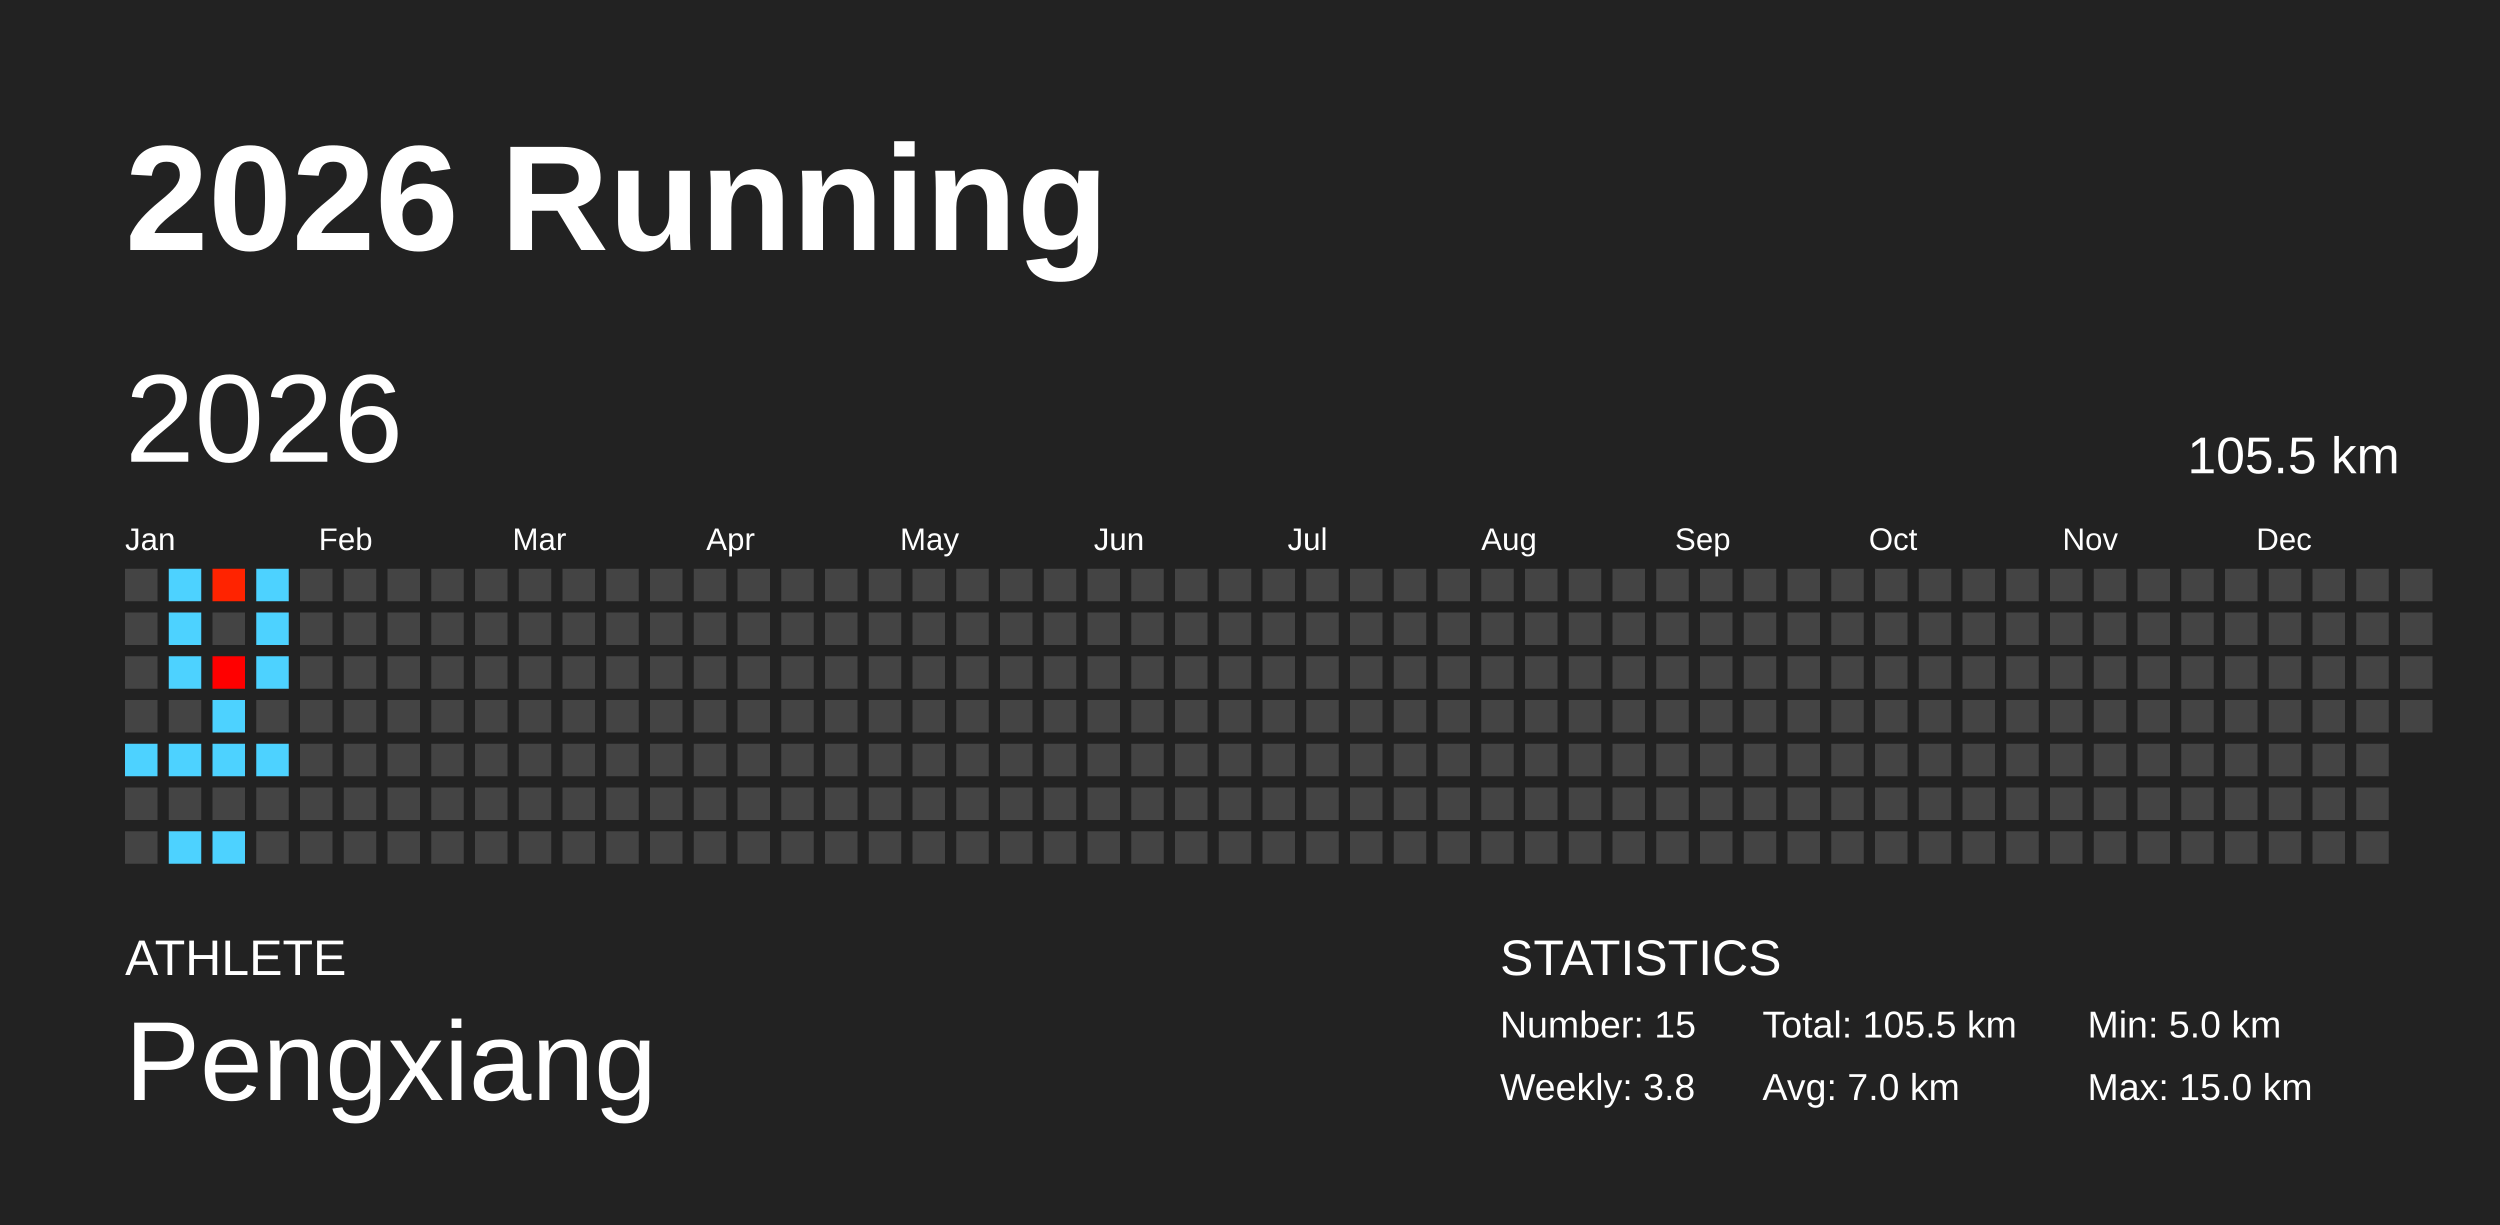
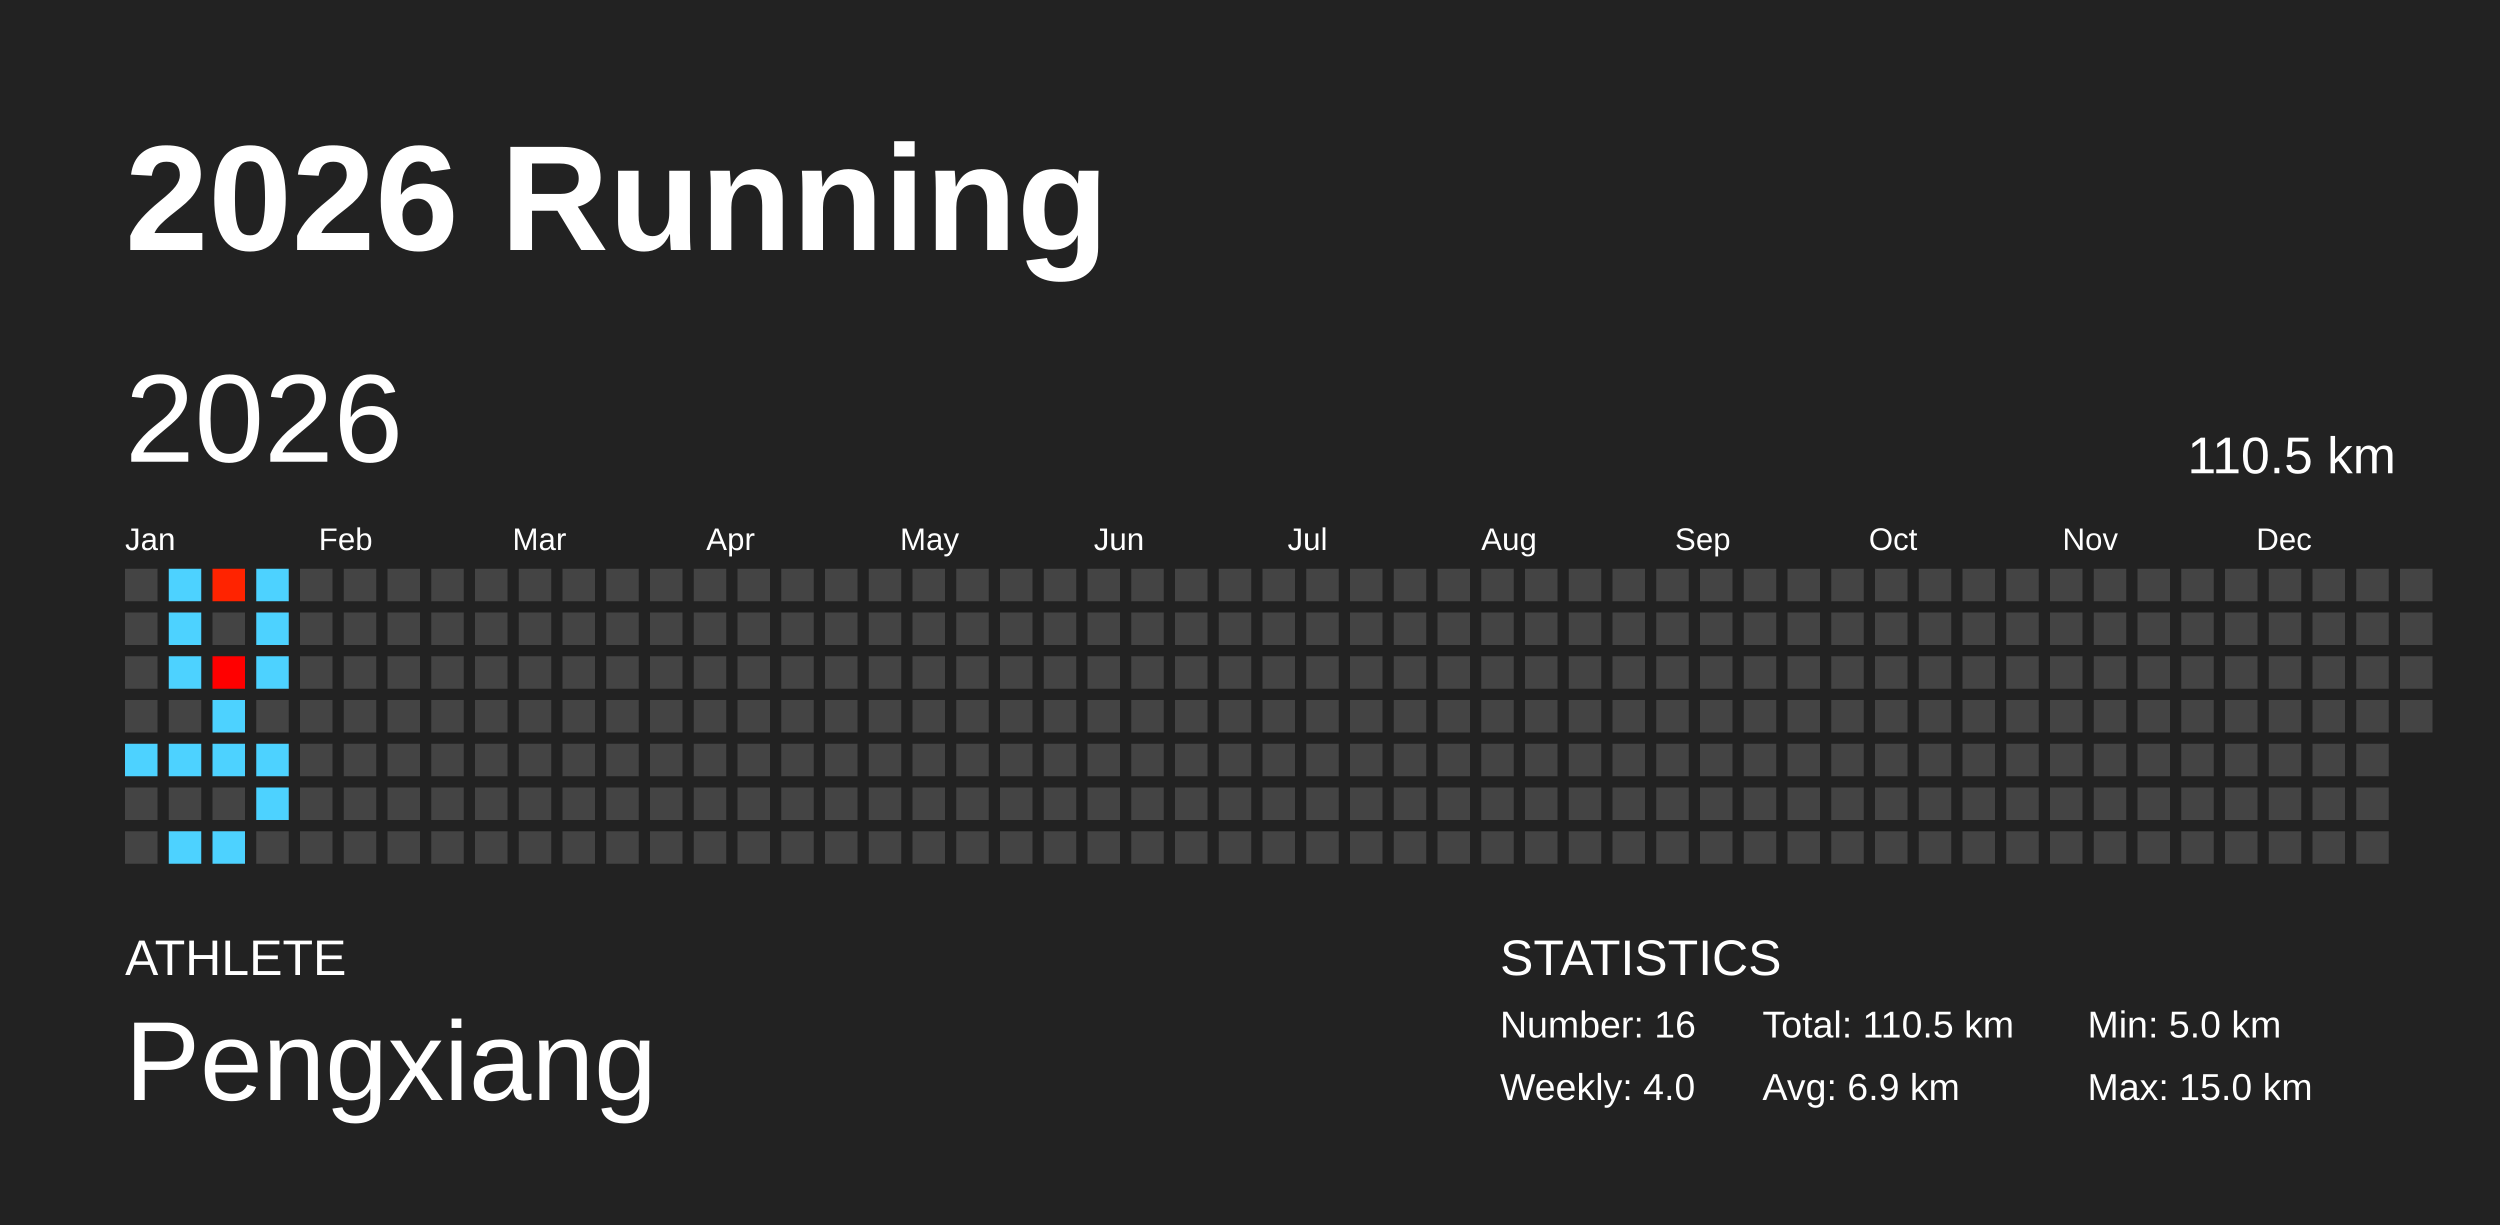
<svg xmlns="http://www.w3.org/2000/svg" baseProfile="full" height="98mm" version="1.1" viewBox="0,0,200,98" width="200mm">
  <defs />
  <rect fill="#222222" height="98" width="200" x="0" y="0" />
  <text fill="#FFFFFF" style="font-size:12px; font-family:Arial; font-weight:bold;" x="10" y="20">2026 Running</text>
  <text fill="#FFFFFF" style="font-size:4px; font-family:Arial" x="10" y="78">ATHLETE</text>
  <text fill="#FFFFFF" style="font-size:9px; font-family:Arial" x="10" y="88">Pengxiang</text>
  <text fill="#FFFFFF" style="font-size:4px; font-family:Arial" x="120" y="78">STATISTICS</text>
-   <text fill="#FFFFFF" style="font-size:3px; font-family:Arial" x="120" y="83">Number: 15</text>
-   <text fill="#FFFFFF" style="font-size:3px; font-family:Arial" x="120" y="88">Weekly: 3.8</text>
-   <text fill="#FFFFFF" style="font-size:3px; font-family:Arial" x="141" y="83">Total: 105.5 km</text>
-   <text fill="#FFFFFF" style="font-size:3px; font-family:Arial" x="141" y="88">Avg: 7.0 km</text>
+   <text fill="#FFFFFF" style="font-size:3px; font-family:Arial" x="120" y="83">Number: 16</text>
+   <text fill="#FFFFFF" style="font-size:3px; font-family:Arial" x="120" y="88">Weekly: 4.0</text>
+   <text fill="#FFFFFF" style="font-size:3px; font-family:Arial" x="141" y="83">Total: 110.5 km</text>
+   <text fill="#FFFFFF" style="font-size:3px; font-family:Arial" x="141" y="88">Avg: 6.9 km</text>
  <text fill="#FFFFFF" style="font-size:3px; font-family:Arial" x="167" y="83">Min: 5.0 km</text>
  <text fill="#FFFFFF" style="font-size:3px; font-family:Arial" x="167" y="88">Max: 15.0 km</text>
  <text dominant-baseline="hanging" fill="#FFFFFF" style="font-size:10.0px; font-family:Arial;" x="10" y="30">2026</text>
-   <text dominant-baseline="hanging" fill="#FFFFFF" style="font-size:4.125px; font-family:Arial;" x="175" y="35">105.5 km</text>
+   <text dominant-baseline="hanging" fill="#FFFFFF" style="font-size:4.125px; font-family:Arial;" x="175" y="35">110.5 km</text>
  <text fill="#FFFFFF" style="font-size:2.5px; font-family:Arial" x="10.0" y="44">Jan</text>
  <text fill="#FFFFFF" style="font-size:2.5px; font-family:Arial" x="25.5" y="44">Feb</text>
  <text fill="#FFFFFF" style="font-size:2.5px; font-family:Arial" x="41.0" y="44">Mar</text>
  <text fill="#FFFFFF" style="font-size:2.5px; font-family:Arial" x="56.5" y="44">Apr</text>
  <text fill="#FFFFFF" style="font-size:2.5px; font-family:Arial" x="72.0" y="44">May</text>
  <text fill="#FFFFFF" style="font-size:2.5px; font-family:Arial" x="87.5" y="44">Jun</text>
  <text fill="#FFFFFF" style="font-size:2.5px; font-family:Arial" x="103.0" y="44">Jul</text>
  <text fill="#FFFFFF" style="font-size:2.5px; font-family:Arial" x="118.5" y="44">Aug</text>
  <text fill="#FFFFFF" style="font-size:2.5px; font-family:Arial" x="134.0" y="44">Sep</text>
  <text fill="#FFFFFF" style="font-size:2.5px; font-family:Arial" x="149.5" y="44">Oct</text>
  <text fill="#FFFFFF" style="font-size:2.5px; font-family:Arial" x="165.0" y="44">Nov</text>
  <text fill="#FFFFFF" style="font-size:2.5px; font-family:Arial" x="180.5" y="44">Dec</text>
  <rect fill="#444444" height="2.6" width="2.6" x="10.0" y="45.5" />
  <rect fill="#444444" height="2.6" width="2.6" x="10.0" y="49.0" />
  <rect fill="#444444" height="2.6" width="2.6" x="10.0" y="52.5" />
  <rect fill="#444444" height="2.6" width="2.6" x="10.0" y="56.0" />
  <rect fill="#4dd2ff" height="2.6" width="2.6" x="10.0" y="59.5" />
  <rect fill="#444444" height="2.6" width="2.6" x="10.0" y="63.0" />
  <rect fill="#444444" height="2.6" width="2.6" x="10.0" y="66.5" />
  <rect fill="#4dd2ff" height="2.6" width="2.6" x="13.5" y="45.5" />
  <rect fill="#4dd2ff" height="2.6" width="2.6" x="13.5" y="49.0" />
  <rect fill="#4dd2ff" height="2.6" width="2.6" x="13.5" y="52.5" />
  <rect fill="#444444" height="2.6" width="2.6" x="13.5" y="56.0" />
  <rect fill="#4dd2ff" height="2.6" width="2.6" x="13.5" y="59.5" />
  <rect fill="#444444" height="2.6" width="2.6" x="13.5" y="63.0" />
  <rect fill="#4dd2ff" height="2.6" width="2.6" x="13.5" y="66.5" />
  <rect fill="#ff2300" height="2.6" width="2.6" x="17.0" y="45.5" />
  <rect fill="#444444" height="2.6" width="2.6" x="17.0" y="49.0" />
  <rect fill="#ff0000" height="2.6" width="2.6" x="17.0" y="52.5" />
  <rect fill="#4dd2ff" height="2.6" width="2.6" x="17.0" y="56.0" />
  <rect fill="#4dd2ff" height="2.6" width="2.6" x="17.0" y="59.5" />
  <rect fill="#444444" height="2.6" width="2.6" x="17.0" y="63.0" />
  <rect fill="#4dd2ff" height="2.6" width="2.6" x="17.0" y="66.5" />
  <rect fill="#4dd2ff" height="2.6" width="2.6" x="20.5" y="45.5" />
  <rect fill="#4dd2ff" height="2.6" width="2.6" x="20.5" y="49.0" />
  <rect fill="#4dd2ff" height="2.6" width="2.6" x="20.5" y="52.5" />
  <rect fill="#444444" height="2.6" width="2.6" x="20.5" y="56.0" />
  <rect fill="#4dd2ff" height="2.6" width="2.6" x="20.5" y="59.5" />
-   <rect fill="#444444" height="2.6" width="2.6" x="20.5" y="63.0" />
+   <rect fill="#4dd2ff" height="2.6" width="2.6" x="20.5" y="63.0" />
  <rect fill="#444444" height="2.6" width="2.6" x="20.5" y="66.5" />
  <rect fill="#444444" height="2.6" width="2.6" x="24.0" y="45.5" />
  <rect fill="#444444" height="2.6" width="2.6" x="24.0" y="49.0" />
  <rect fill="#444444" height="2.6" width="2.6" x="24.0" y="52.5" />
  <rect fill="#444444" height="2.6" width="2.6" x="24.0" y="56.0" />
  <rect fill="#444444" height="2.6" width="2.6" x="24.0" y="59.5" />
  <rect fill="#444444" height="2.6" width="2.6" x="24.0" y="63.0" />
  <rect fill="#444444" height="2.6" width="2.6" x="24.0" y="66.5" />
  <rect fill="#444444" height="2.6" width="2.6" x="27.5" y="45.5" />
  <rect fill="#444444" height="2.6" width="2.6" x="27.5" y="49.0" />
  <rect fill="#444444" height="2.6" width="2.6" x="27.5" y="52.5" />
  <rect fill="#444444" height="2.6" width="2.6" x="27.5" y="56.0" />
  <rect fill="#444444" height="2.6" width="2.6" x="27.5" y="59.5" />
  <rect fill="#444444" height="2.6" width="2.6" x="27.5" y="63.0" />
  <rect fill="#444444" height="2.6" width="2.6" x="27.5" y="66.5" />
  <rect fill="#444444" height="2.6" width="2.6" x="31.0" y="45.5" />
  <rect fill="#444444" height="2.6" width="2.6" x="31.0" y="49.0" />
  <rect fill="#444444" height="2.6" width="2.6" x="31.0" y="52.5" />
  <rect fill="#444444" height="2.6" width="2.6" x="31.0" y="56.0" />
  <rect fill="#444444" height="2.6" width="2.6" x="31.0" y="59.5" />
  <rect fill="#444444" height="2.6" width="2.6" x="31.0" y="63.0" />
  <rect fill="#444444" height="2.6" width="2.6" x="31.0" y="66.5" />
  <rect fill="#444444" height="2.6" width="2.6" x="34.5" y="45.5" />
  <rect fill="#444444" height="2.6" width="2.6" x="34.5" y="49.0" />
  <rect fill="#444444" height="2.6" width="2.6" x="34.5" y="52.5" />
  <rect fill="#444444" height="2.6" width="2.6" x="34.5" y="56.0" />
  <rect fill="#444444" height="2.6" width="2.6" x="34.5" y="59.5" />
  <rect fill="#444444" height="2.6" width="2.6" x="34.5" y="63.0" />
  <rect fill="#444444" height="2.6" width="2.6" x="34.5" y="66.5" />
  <rect fill="#444444" height="2.6" width="2.6" x="38.0" y="45.5" />
  <rect fill="#444444" height="2.6" width="2.6" x="38.0" y="49.0" />
  <rect fill="#444444" height="2.6" width="2.6" x="38.0" y="52.5" />
  <rect fill="#444444" height="2.6" width="2.6" x="38.0" y="56.0" />
  <rect fill="#444444" height="2.6" width="2.6" x="38.0" y="59.5" />
  <rect fill="#444444" height="2.6" width="2.6" x="38.0" y="63.0" />
  <rect fill="#444444" height="2.6" width="2.6" x="38.0" y="66.5" />
  <rect fill="#444444" height="2.6" width="2.6" x="41.5" y="45.5" />
  <rect fill="#444444" height="2.6" width="2.6" x="41.5" y="49.0" />
  <rect fill="#444444" height="2.6" width="2.6" x="41.5" y="52.5" />
  <rect fill="#444444" height="2.6" width="2.6" x="41.5" y="56.0" />
  <rect fill="#444444" height="2.6" width="2.6" x="41.5" y="59.5" />
  <rect fill="#444444" height="2.6" width="2.6" x="41.5" y="63.0" />
  <rect fill="#444444" height="2.6" width="2.6" x="41.5" y="66.5" />
  <rect fill="#444444" height="2.6" width="2.6" x="45.0" y="45.5" />
  <rect fill="#444444" height="2.6" width="2.6" x="45.0" y="49.0" />
  <rect fill="#444444" height="2.6" width="2.6" x="45.0" y="52.5" />
  <rect fill="#444444" height="2.6" width="2.6" x="45.0" y="56.0" />
  <rect fill="#444444" height="2.6" width="2.6" x="45.0" y="59.5" />
  <rect fill="#444444" height="2.6" width="2.6" x="45.0" y="63.0" />
  <rect fill="#444444" height="2.6" width="2.6" x="45.0" y="66.5" />
  <rect fill="#444444" height="2.6" width="2.6" x="48.5" y="45.5" />
  <rect fill="#444444" height="2.6" width="2.6" x="48.5" y="49.0" />
  <rect fill="#444444" height="2.6" width="2.6" x="48.5" y="52.5" />
  <rect fill="#444444" height="2.6" width="2.6" x="48.5" y="56.0" />
  <rect fill="#444444" height="2.6" width="2.6" x="48.5" y="59.5" />
  <rect fill="#444444" height="2.6" width="2.6" x="48.5" y="63.0" />
  <rect fill="#444444" height="2.6" width="2.6" x="48.5" y="66.5" />
  <rect fill="#444444" height="2.6" width="2.6" x="52.0" y="45.5" />
  <rect fill="#444444" height="2.6" width="2.6" x="52.0" y="49.0" />
  <rect fill="#444444" height="2.6" width="2.6" x="52.0" y="52.5" />
  <rect fill="#444444" height="2.6" width="2.6" x="52.0" y="56.0" />
  <rect fill="#444444" height="2.6" width="2.6" x="52.0" y="59.5" />
  <rect fill="#444444" height="2.6" width="2.6" x="52.0" y="63.0" />
  <rect fill="#444444" height="2.6" width="2.6" x="52.0" y="66.5" />
  <rect fill="#444444" height="2.6" width="2.6" x="55.5" y="45.5" />
  <rect fill="#444444" height="2.6" width="2.6" x="55.5" y="49.0" />
  <rect fill="#444444" height="2.6" width="2.6" x="55.5" y="52.5" />
  <rect fill="#444444" height="2.6" width="2.6" x="55.5" y="56.0" />
  <rect fill="#444444" height="2.6" width="2.6" x="55.5" y="59.5" />
  <rect fill="#444444" height="2.6" width="2.6" x="55.5" y="63.0" />
  <rect fill="#444444" height="2.6" width="2.6" x="55.5" y="66.5" />
  <rect fill="#444444" height="2.6" width="2.6" x="59.0" y="45.5" />
  <rect fill="#444444" height="2.6" width="2.6" x="59.0" y="49.0" />
  <rect fill="#444444" height="2.6" width="2.6" x="59.0" y="52.5" />
  <rect fill="#444444" height="2.6" width="2.6" x="59.0" y="56.0" />
  <rect fill="#444444" height="2.6" width="2.6" x="59.0" y="59.5" />
  <rect fill="#444444" height="2.6" width="2.6" x="59.0" y="63.0" />
  <rect fill="#444444" height="2.6" width="2.6" x="59.0" y="66.5" />
  <rect fill="#444444" height="2.6" width="2.6" x="62.5" y="45.5" />
  <rect fill="#444444" height="2.6" width="2.6" x="62.5" y="49.0" />
  <rect fill="#444444" height="2.6" width="2.6" x="62.5" y="52.5" />
  <rect fill="#444444" height="2.6" width="2.6" x="62.5" y="56.0" />
  <rect fill="#444444" height="2.6" width="2.6" x="62.5" y="59.5" />
  <rect fill="#444444" height="2.6" width="2.6" x="62.5" y="63.0" />
  <rect fill="#444444" height="2.6" width="2.6" x="62.5" y="66.5" />
  <rect fill="#444444" height="2.6" width="2.6" x="66.0" y="45.5" />
  <rect fill="#444444" height="2.6" width="2.6" x="66.0" y="49.0" />
  <rect fill="#444444" height="2.6" width="2.6" x="66.0" y="52.5" />
  <rect fill="#444444" height="2.6" width="2.6" x="66.0" y="56.0" />
  <rect fill="#444444" height="2.6" width="2.6" x="66.0" y="59.5" />
  <rect fill="#444444" height="2.6" width="2.6" x="66.0" y="63.0" />
  <rect fill="#444444" height="2.6" width="2.6" x="66.0" y="66.5" />
  <rect fill="#444444" height="2.6" width="2.6" x="69.5" y="45.5" />
  <rect fill="#444444" height="2.6" width="2.6" x="69.5" y="49.0" />
  <rect fill="#444444" height="2.6" width="2.6" x="69.5" y="52.5" />
  <rect fill="#444444" height="2.6" width="2.6" x="69.5" y="56.0" />
  <rect fill="#444444" height="2.6" width="2.6" x="69.5" y="59.5" />
  <rect fill="#444444" height="2.6" width="2.6" x="69.5" y="63.0" />
  <rect fill="#444444" height="2.6" width="2.6" x="69.5" y="66.5" />
  <rect fill="#444444" height="2.6" width="2.6" x="73.0" y="45.5" />
  <rect fill="#444444" height="2.6" width="2.6" x="73.0" y="49.0" />
  <rect fill="#444444" height="2.6" width="2.6" x="73.0" y="52.5" />
  <rect fill="#444444" height="2.6" width="2.6" x="73.0" y="56.0" />
  <rect fill="#444444" height="2.6" width="2.6" x="73.0" y="59.5" />
  <rect fill="#444444" height="2.6" width="2.6" x="73.0" y="63.0" />
  <rect fill="#444444" height="2.6" width="2.6" x="73.0" y="66.5" />
  <rect fill="#444444" height="2.6" width="2.6" x="76.5" y="45.5" />
  <rect fill="#444444" height="2.6" width="2.6" x="76.5" y="49.0" />
  <rect fill="#444444" height="2.6" width="2.6" x="76.5" y="52.5" />
  <rect fill="#444444" height="2.6" width="2.6" x="76.5" y="56.0" />
  <rect fill="#444444" height="2.6" width="2.6" x="76.5" y="59.5" />
  <rect fill="#444444" height="2.6" width="2.6" x="76.5" y="63.0" />
  <rect fill="#444444" height="2.6" width="2.6" x="76.5" y="66.5" />
  <rect fill="#444444" height="2.6" width="2.6" x="80.0" y="45.5" />
  <rect fill="#444444" height="2.6" width="2.6" x="80.0" y="49.0" />
  <rect fill="#444444" height="2.6" width="2.6" x="80.0" y="52.5" />
  <rect fill="#444444" height="2.6" width="2.6" x="80.0" y="56.0" />
  <rect fill="#444444" height="2.6" width="2.6" x="80.0" y="59.5" />
  <rect fill="#444444" height="2.6" width="2.6" x="80.0" y="63.0" />
  <rect fill="#444444" height="2.6" width="2.6" x="80.0" y="66.5" />
  <rect fill="#444444" height="2.6" width="2.6" x="83.5" y="45.5" />
  <rect fill="#444444" height="2.6" width="2.6" x="83.5" y="49.0" />
  <rect fill="#444444" height="2.6" width="2.6" x="83.5" y="52.5" />
  <rect fill="#444444" height="2.6" width="2.6" x="83.5" y="56.0" />
  <rect fill="#444444" height="2.6" width="2.6" x="83.5" y="59.5" />
  <rect fill="#444444" height="2.6" width="2.6" x="83.5" y="63.0" />
  <rect fill="#444444" height="2.6" width="2.6" x="83.5" y="66.5" />
  <rect fill="#444444" height="2.6" width="2.6" x="87.0" y="45.5" />
  <rect fill="#444444" height="2.6" width="2.6" x="87.0" y="49.0" />
  <rect fill="#444444" height="2.6" width="2.6" x="87.0" y="52.5" />
  <rect fill="#444444" height="2.6" width="2.6" x="87.0" y="56.0" />
  <rect fill="#444444" height="2.6" width="2.6" x="87.0" y="59.5" />
  <rect fill="#444444" height="2.6" width="2.6" x="87.0" y="63.0" />
  <rect fill="#444444" height="2.6" width="2.6" x="87.0" y="66.5" />
  <rect fill="#444444" height="2.6" width="2.6" x="90.5" y="45.5" />
  <rect fill="#444444" height="2.6" width="2.6" x="90.5" y="49.0" />
  <rect fill="#444444" height="2.6" width="2.6" x="90.5" y="52.5" />
  <rect fill="#444444" height="2.6" width="2.6" x="90.5" y="56.0" />
  <rect fill="#444444" height="2.6" width="2.6" x="90.5" y="59.5" />
  <rect fill="#444444" height="2.6" width="2.6" x="90.5" y="63.0" />
  <rect fill="#444444" height="2.6" width="2.6" x="90.5" y="66.5" />
  <rect fill="#444444" height="2.6" width="2.6" x="94.0" y="45.5" />
  <rect fill="#444444" height="2.6" width="2.6" x="94.0" y="49.0" />
  <rect fill="#444444" height="2.6" width="2.6" x="94.0" y="52.5" />
  <rect fill="#444444" height="2.6" width="2.6" x="94.0" y="56.0" />
  <rect fill="#444444" height="2.6" width="2.6" x="94.0" y="59.5" />
  <rect fill="#444444" height="2.6" width="2.6" x="94.0" y="63.0" />
  <rect fill="#444444" height="2.6" width="2.6" x="94.0" y="66.5" />
  <rect fill="#444444" height="2.6" width="2.6" x="97.5" y="45.5" />
  <rect fill="#444444" height="2.6" width="2.6" x="97.5" y="49.0" />
  <rect fill="#444444" height="2.6" width="2.6" x="97.5" y="52.5" />
  <rect fill="#444444" height="2.6" width="2.6" x="97.5" y="56.0" />
  <rect fill="#444444" height="2.6" width="2.6" x="97.5" y="59.5" />
  <rect fill="#444444" height="2.6" width="2.6" x="97.5" y="63.0" />
  <rect fill="#444444" height="2.6" width="2.6" x="97.5" y="66.5" />
  <rect fill="#444444" height="2.6" width="2.6" x="101.0" y="45.5" />
  <rect fill="#444444" height="2.6" width="2.6" x="101.0" y="49.0" />
  <rect fill="#444444" height="2.6" width="2.6" x="101.0" y="52.5" />
  <rect fill="#444444" height="2.6" width="2.6" x="101.0" y="56.0" />
  <rect fill="#444444" height="2.6" width="2.6" x="101.0" y="59.5" />
  <rect fill="#444444" height="2.6" width="2.6" x="101.0" y="63.0" />
  <rect fill="#444444" height="2.6" width="2.6" x="101.0" y="66.5" />
  <rect fill="#444444" height="2.6" width="2.6" x="104.5" y="45.5" />
  <rect fill="#444444" height="2.6" width="2.6" x="104.5" y="49.0" />
  <rect fill="#444444" height="2.6" width="2.6" x="104.5" y="52.5" />
  <rect fill="#444444" height="2.6" width="2.6" x="104.5" y="56.0" />
  <rect fill="#444444" height="2.6" width="2.6" x="104.5" y="59.5" />
  <rect fill="#444444" height="2.6" width="2.6" x="104.5" y="63.0" />
  <rect fill="#444444" height="2.6" width="2.6" x="104.5" y="66.5" />
  <rect fill="#444444" height="2.6" width="2.6" x="108.0" y="45.5" />
  <rect fill="#444444" height="2.6" width="2.6" x="108.0" y="49.0" />
  <rect fill="#444444" height="2.6" width="2.6" x="108.0" y="52.5" />
  <rect fill="#444444" height="2.6" width="2.6" x="108.0" y="56.0" />
  <rect fill="#444444" height="2.6" width="2.6" x="108.0" y="59.5" />
  <rect fill="#444444" height="2.6" width="2.6" x="108.0" y="63.0" />
  <rect fill="#444444" height="2.6" width="2.6" x="108.0" y="66.5" />
  <rect fill="#444444" height="2.6" width="2.6" x="111.5" y="45.5" />
  <rect fill="#444444" height="2.6" width="2.6" x="111.5" y="49.0" />
  <rect fill="#444444" height="2.6" width="2.6" x="111.5" y="52.5" />
  <rect fill="#444444" height="2.6" width="2.6" x="111.5" y="56.0" />
  <rect fill="#444444" height="2.6" width="2.6" x="111.5" y="59.5" />
  <rect fill="#444444" height="2.6" width="2.6" x="111.5" y="63.0" />
  <rect fill="#444444" height="2.6" width="2.6" x="111.5" y="66.5" />
  <rect fill="#444444" height="2.6" width="2.6" x="115.0" y="45.5" />
  <rect fill="#444444" height="2.6" width="2.6" x="115.0" y="49.0" />
  <rect fill="#444444" height="2.6" width="2.6" x="115.0" y="52.5" />
  <rect fill="#444444" height="2.6" width="2.6" x="115.0" y="56.0" />
  <rect fill="#444444" height="2.6" width="2.6" x="115.0" y="59.5" />
  <rect fill="#444444" height="2.6" width="2.6" x="115.0" y="63.0" />
  <rect fill="#444444" height="2.6" width="2.6" x="115.0" y="66.5" />
  <rect fill="#444444" height="2.6" width="2.6" x="118.5" y="45.5" />
  <rect fill="#444444" height="2.6" width="2.6" x="118.5" y="49.0" />
  <rect fill="#444444" height="2.6" width="2.6" x="118.5" y="52.5" />
  <rect fill="#444444" height="2.6" width="2.6" x="118.5" y="56.0" />
  <rect fill="#444444" height="2.6" width="2.6" x="118.5" y="59.5" />
  <rect fill="#444444" height="2.6" width="2.6" x="118.5" y="63.0" />
  <rect fill="#444444" height="2.6" width="2.6" x="118.5" y="66.5" />
  <rect fill="#444444" height="2.6" width="2.6" x="122.0" y="45.5" />
  <rect fill="#444444" height="2.6" width="2.6" x="122.0" y="49.0" />
  <rect fill="#444444" height="2.6" width="2.6" x="122.0" y="52.5" />
  <rect fill="#444444" height="2.6" width="2.6" x="122.0" y="56.0" />
  <rect fill="#444444" height="2.6" width="2.6" x="122.0" y="59.5" />
  <rect fill="#444444" height="2.6" width="2.6" x="122.0" y="63.0" />
  <rect fill="#444444" height="2.6" width="2.6" x="122.0" y="66.5" />
  <rect fill="#444444" height="2.6" width="2.6" x="125.5" y="45.5" />
  <rect fill="#444444" height="2.6" width="2.6" x="125.5" y="49.0" />
  <rect fill="#444444" height="2.6" width="2.6" x="125.5" y="52.5" />
  <rect fill="#444444" height="2.6" width="2.6" x="125.5" y="56.0" />
  <rect fill="#444444" height="2.6" width="2.6" x="125.5" y="59.5" />
  <rect fill="#444444" height="2.6" width="2.6" x="125.5" y="63.0" />
  <rect fill="#444444" height="2.6" width="2.6" x="125.5" y="66.5" />
  <rect fill="#444444" height="2.6" width="2.6" x="129.0" y="45.5" />
  <rect fill="#444444" height="2.6" width="2.6" x="129.0" y="49.0" />
  <rect fill="#444444" height="2.6" width="2.6" x="129.0" y="52.5" />
  <rect fill="#444444" height="2.6" width="2.6" x="129.0" y="56.0" />
  <rect fill="#444444" height="2.6" width="2.6" x="129.0" y="59.5" />
  <rect fill="#444444" height="2.6" width="2.6" x="129.0" y="63.0" />
  <rect fill="#444444" height="2.6" width="2.6" x="129.0" y="66.5" />
  <rect fill="#444444" height="2.6" width="2.6" x="132.5" y="45.5" />
  <rect fill="#444444" height="2.6" width="2.6" x="132.5" y="49.0" />
  <rect fill="#444444" height="2.6" width="2.6" x="132.5" y="52.5" />
  <rect fill="#444444" height="2.6" width="2.6" x="132.5" y="56.0" />
  <rect fill="#444444" height="2.6" width="2.6" x="132.5" y="59.5" />
  <rect fill="#444444" height="2.6" width="2.6" x="132.5" y="63.0" />
  <rect fill="#444444" height="2.6" width="2.6" x="132.5" y="66.5" />
  <rect fill="#444444" height="2.6" width="2.6" x="136.0" y="45.5" />
  <rect fill="#444444" height="2.6" width="2.6" x="136.0" y="49.0" />
  <rect fill="#444444" height="2.6" width="2.6" x="136.0" y="52.5" />
  <rect fill="#444444" height="2.6" width="2.6" x="136.0" y="56.0" />
  <rect fill="#444444" height="2.6" width="2.6" x="136.0" y="59.5" />
  <rect fill="#444444" height="2.6" width="2.6" x="136.0" y="63.0" />
  <rect fill="#444444" height="2.6" width="2.6" x="136.0" y="66.5" />
  <rect fill="#444444" height="2.6" width="2.6" x="139.5" y="45.5" />
  <rect fill="#444444" height="2.6" width="2.6" x="139.5" y="49.0" />
  <rect fill="#444444" height="2.6" width="2.6" x="139.5" y="52.5" />
  <rect fill="#444444" height="2.6" width="2.6" x="139.5" y="56.0" />
  <rect fill="#444444" height="2.6" width="2.6" x="139.5" y="59.5" />
  <rect fill="#444444" height="2.6" width="2.6" x="139.5" y="63.0" />
  <rect fill="#444444" height="2.6" width="2.6" x="139.5" y="66.5" />
  <rect fill="#444444" height="2.6" width="2.6" x="143.0" y="45.5" />
  <rect fill="#444444" height="2.6" width="2.6" x="143.0" y="49.0" />
  <rect fill="#444444" height="2.6" width="2.6" x="143.0" y="52.5" />
  <rect fill="#444444" height="2.6" width="2.6" x="143.0" y="56.0" />
  <rect fill="#444444" height="2.6" width="2.6" x="143.0" y="59.5" />
  <rect fill="#444444" height="2.6" width="2.6" x="143.0" y="63.0" />
  <rect fill="#444444" height="2.6" width="2.6" x="143.0" y="66.5" />
  <rect fill="#444444" height="2.6" width="2.6" x="146.5" y="45.5" />
  <rect fill="#444444" height="2.6" width="2.6" x="146.5" y="49.0" />
  <rect fill="#444444" height="2.6" width="2.6" x="146.5" y="52.5" />
  <rect fill="#444444" height="2.6" width="2.6" x="146.5" y="56.0" />
  <rect fill="#444444" height="2.6" width="2.6" x="146.5" y="59.5" />
  <rect fill="#444444" height="2.6" width="2.6" x="146.5" y="63.0" />
  <rect fill="#444444" height="2.6" width="2.6" x="146.5" y="66.5" />
  <rect fill="#444444" height="2.6" width="2.6" x="150.0" y="45.5" />
  <rect fill="#444444" height="2.6" width="2.6" x="150.0" y="49.0" />
  <rect fill="#444444" height="2.6" width="2.6" x="150.0" y="52.5" />
  <rect fill="#444444" height="2.6" width="2.6" x="150.0" y="56.0" />
  <rect fill="#444444" height="2.6" width="2.6" x="150.0" y="59.5" />
  <rect fill="#444444" height="2.6" width="2.6" x="150.0" y="63.0" />
  <rect fill="#444444" height="2.6" width="2.6" x="150.0" y="66.5" />
  <rect fill="#444444" height="2.6" width="2.6" x="153.5" y="45.5" />
  <rect fill="#444444" height="2.6" width="2.6" x="153.5" y="49.0" />
  <rect fill="#444444" height="2.6" width="2.6" x="153.5" y="52.5" />
  <rect fill="#444444" height="2.6" width="2.6" x="153.5" y="56.0" />
  <rect fill="#444444" height="2.6" width="2.6" x="153.5" y="59.5" />
  <rect fill="#444444" height="2.6" width="2.6" x="153.5" y="63.0" />
  <rect fill="#444444" height="2.6" width="2.6" x="153.5" y="66.5" />
  <rect fill="#444444" height="2.6" width="2.6" x="157.0" y="45.5" />
  <rect fill="#444444" height="2.6" width="2.6" x="157.0" y="49.0" />
  <rect fill="#444444" height="2.6" width="2.6" x="157.0" y="52.5" />
  <rect fill="#444444" height="2.6" width="2.6" x="157.0" y="56.0" />
  <rect fill="#444444" height="2.6" width="2.6" x="157.0" y="59.5" />
  <rect fill="#444444" height="2.6" width="2.6" x="157.0" y="63.0" />
  <rect fill="#444444" height="2.6" width="2.6" x="157.0" y="66.5" />
  <rect fill="#444444" height="2.6" width="2.6" x="160.5" y="45.5" />
  <rect fill="#444444" height="2.6" width="2.6" x="160.5" y="49.0" />
  <rect fill="#444444" height="2.6" width="2.6" x="160.5" y="52.5" />
  <rect fill="#444444" height="2.6" width="2.6" x="160.5" y="56.0" />
  <rect fill="#444444" height="2.6" width="2.6" x="160.5" y="59.5" />
  <rect fill="#444444" height="2.6" width="2.6" x="160.5" y="63.0" />
  <rect fill="#444444" height="2.6" width="2.6" x="160.5" y="66.5" />
  <rect fill="#444444" height="2.6" width="2.6" x="164.0" y="45.5" />
  <rect fill="#444444" height="2.6" width="2.6" x="164.0" y="49.0" />
  <rect fill="#444444" height="2.6" width="2.6" x="164.0" y="52.5" />
  <rect fill="#444444" height="2.6" width="2.6" x="164.0" y="56.0" />
  <rect fill="#444444" height="2.6" width="2.6" x="164.0" y="59.5" />
  <rect fill="#444444" height="2.6" width="2.6" x="164.0" y="63.0" />
  <rect fill="#444444" height="2.6" width="2.6" x="164.0" y="66.5" />
  <rect fill="#444444" height="2.6" width="2.6" x="167.5" y="45.5" />
  <rect fill="#444444" height="2.6" width="2.6" x="167.5" y="49.0" />
  <rect fill="#444444" height="2.6" width="2.6" x="167.5" y="52.5" />
  <rect fill="#444444" height="2.6" width="2.6" x="167.5" y="56.0" />
  <rect fill="#444444" height="2.6" width="2.6" x="167.5" y="59.5" />
  <rect fill="#444444" height="2.6" width="2.6" x="167.5" y="63.0" />
  <rect fill="#444444" height="2.6" width="2.6" x="167.5" y="66.5" />
  <rect fill="#444444" height="2.6" width="2.6" x="171.0" y="45.5" />
  <rect fill="#444444" height="2.6" width="2.6" x="171.0" y="49.0" />
  <rect fill="#444444" height="2.6" width="2.6" x="171.0" y="52.5" />
  <rect fill="#444444" height="2.6" width="2.6" x="171.0" y="56.0" />
  <rect fill="#444444" height="2.6" width="2.6" x="171.0" y="59.5" />
  <rect fill="#444444" height="2.6" width="2.6" x="171.0" y="63.0" />
  <rect fill="#444444" height="2.6" width="2.6" x="171.0" y="66.5" />
  <rect fill="#444444" height="2.6" width="2.6" x="174.5" y="45.5" />
  <rect fill="#444444" height="2.6" width="2.6" x="174.5" y="49.0" />
  <rect fill="#444444" height="2.6" width="2.6" x="174.5" y="52.5" />
  <rect fill="#444444" height="2.6" width="2.6" x="174.5" y="56.0" />
  <rect fill="#444444" height="2.6" width="2.6" x="174.5" y="59.5" />
  <rect fill="#444444" height="2.6" width="2.6" x="174.5" y="63.0" />
  <rect fill="#444444" height="2.6" width="2.6" x="174.5" y="66.5" />
  <rect fill="#444444" height="2.6" width="2.6" x="178.0" y="45.5" />
  <rect fill="#444444" height="2.6" width="2.6" x="178.0" y="49.0" />
  <rect fill="#444444" height="2.6" width="2.6" x="178.0" y="52.5" />
  <rect fill="#444444" height="2.6" width="2.6" x="178.0" y="56.0" />
  <rect fill="#444444" height="2.6" width="2.6" x="178.0" y="59.5" />
  <rect fill="#444444" height="2.6" width="2.6" x="178.0" y="63.0" />
  <rect fill="#444444" height="2.6" width="2.6" x="178.0" y="66.5" />
  <rect fill="#444444" height="2.6" width="2.6" x="181.5" y="45.5" />
  <rect fill="#444444" height="2.6" width="2.6" x="181.5" y="49.0" />
  <rect fill="#444444" height="2.6" width="2.6" x="181.5" y="52.5" />
  <rect fill="#444444" height="2.6" width="2.6" x="181.5" y="56.0" />
  <rect fill="#444444" height="2.6" width="2.6" x="181.5" y="59.5" />
  <rect fill="#444444" height="2.6" width="2.6" x="181.5" y="63.0" />
  <rect fill="#444444" height="2.6" width="2.6" x="181.5" y="66.5" />
  <rect fill="#444444" height="2.6" width="2.6" x="185.0" y="45.5" />
  <rect fill="#444444" height="2.6" width="2.6" x="185.0" y="49.0" />
  <rect fill="#444444" height="2.6" width="2.6" x="185.0" y="52.5" />
  <rect fill="#444444" height="2.6" width="2.6" x="185.0" y="56.0" />
  <rect fill="#444444" height="2.6" width="2.6" x="185.0" y="59.5" />
  <rect fill="#444444" height="2.6" width="2.6" x="185.0" y="63.0" />
  <rect fill="#444444" height="2.6" width="2.6" x="185.0" y="66.5" />
  <rect fill="#444444" height="2.6" width="2.6" x="188.5" y="45.5" />
  <rect fill="#444444" height="2.6" width="2.6" x="188.5" y="49.0" />
  <rect fill="#444444" height="2.6" width="2.6" x="188.5" y="52.5" />
  <rect fill="#444444" height="2.6" width="2.6" x="188.5" y="56.0" />
  <rect fill="#444444" height="2.6" width="2.6" x="188.5" y="59.5" />
  <rect fill="#444444" height="2.6" width="2.6" x="188.5" y="63.0" />
  <rect fill="#444444" height="2.6" width="2.6" x="188.5" y="66.5" />
  <rect fill="#444444" height="2.6" width="2.6" x="192.0" y="45.5" />
  <rect fill="#444444" height="2.6" width="2.6" x="192.0" y="49.0" />
  <rect fill="#444444" height="2.6" width="2.6" x="192.0" y="52.5" />
  <rect fill="#444444" height="2.6" width="2.6" x="192.0" y="56.0" />
</svg>
